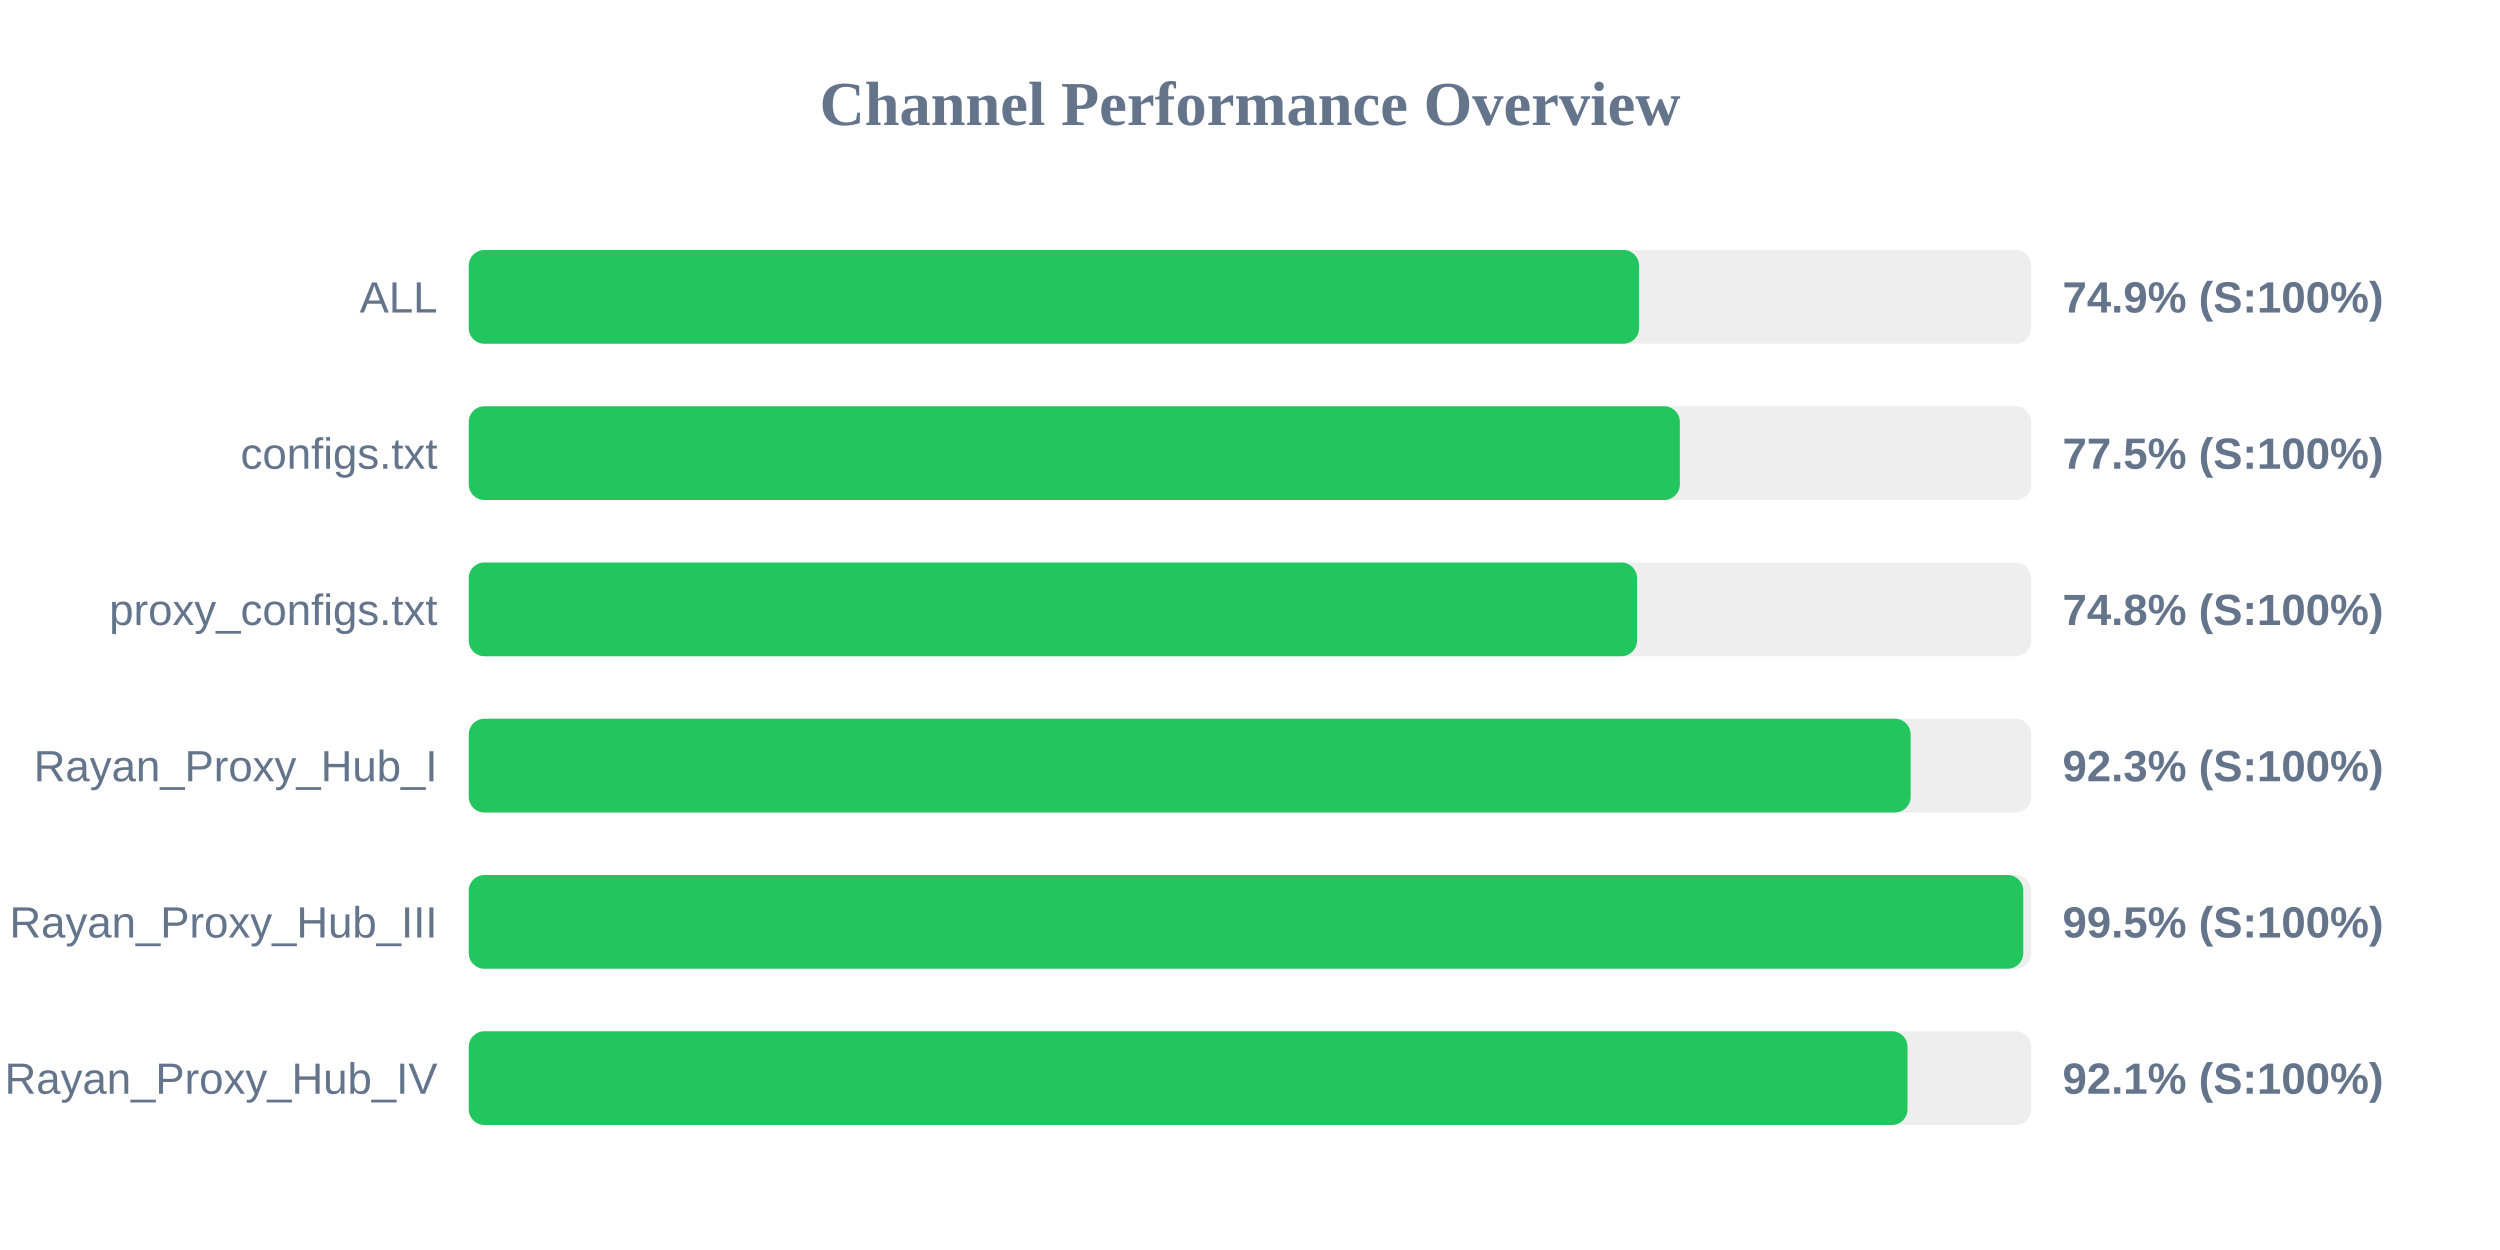
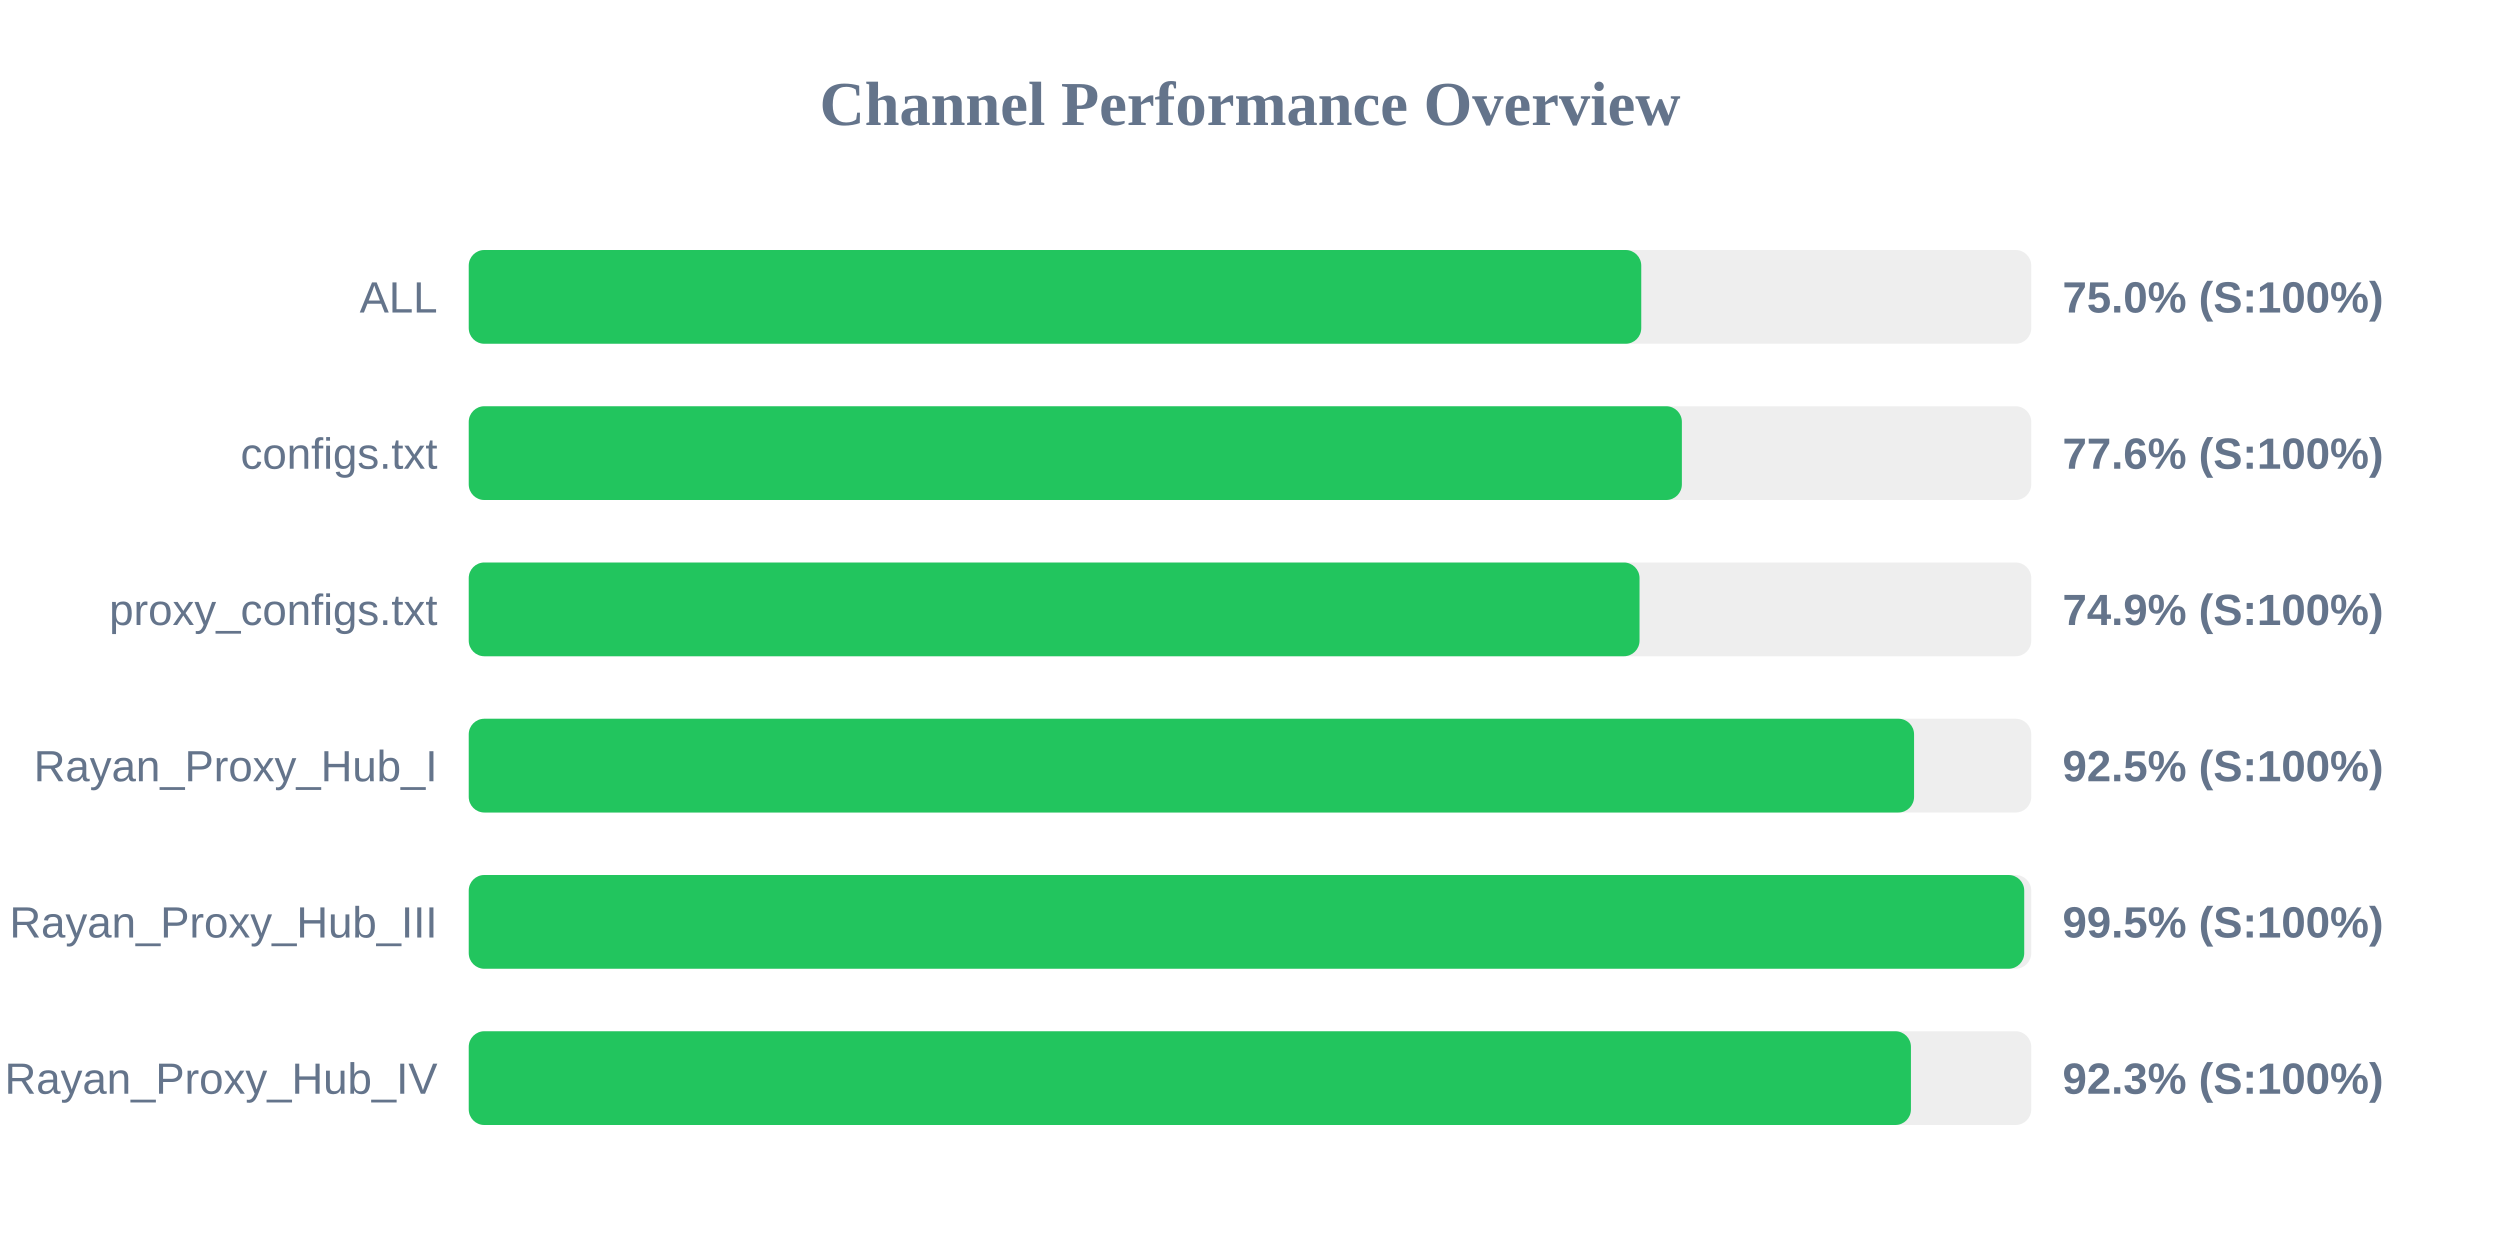
<svg xmlns="http://www.w3.org/2000/svg" width="800" height="400" version="1.1">
  <style>
        .row { font: 14px Arial; fill: #64748b; }
        .score { font: bold 14px Arial; fill: #64748b; }
    </style>
  <text x="400" y="40" text-anchor="middle" font-size="20px" font-weight="bold" fill="#64748b">Channel Performance Overview</text>
  <rect x="150" y="80" width="500" height="30" fill="#eee" rx="5" />
-   <rect x="150" y="80" width="374.5" height="30" fill="#22c55e" rx="5" />
+   <rect x="150" y="80" width="375.2" height="30" fill="#22c55e" rx="5" />
  <text x="140" y="100" text-anchor="end" class="row">ALL</text>
-   <text x="660" y="100" text-anchor="start" class="score">74.9% (S:100%)</text>
+   <text x="660" y="100" text-anchor="start" class="score">75.0% (S:100%)</text>
  <rect x="150" y="130" width="500" height="30" fill="#eee" rx="5" />
-   <rect x="150" y="130" width="387.55" height="30" fill="#22c55e" rx="5" />
+   <rect x="150" y="130" width="388.2" height="30" fill="#22c55e" rx="5" />
  <text x="140" y="150" text-anchor="end" class="row">configs.txt</text>
-   <text x="660" y="150" text-anchor="start" class="score">77.5% (S:100%)</text>
+   <text x="660" y="150" text-anchor="start" class="score">77.6% (S:100%)</text>
  <rect x="150" y="180" width="500" height="30" fill="#eee" rx="5" />
-   <rect x="150" y="180" width="373.85" height="30" fill="#22c55e" rx="5" />
+   <rect x="150" y="180" width="374.65" height="30" fill="#22c55e" rx="5" />
  <text x="140" y="200" text-anchor="end" class="row">proxy_configs.txt</text>
-   <text x="660" y="200" text-anchor="start" class="score">74.8% (S:100%)</text>
+   <text x="660" y="200" text-anchor="start" class="score">74.9% (S:100%)</text>
  <rect x="150" y="230" width="500" height="30" fill="#eee" rx="5" />
-   <rect x="150" y="230" width="461.4" height="30" fill="#22c55e" rx="5" />
+   <rect x="150" y="230" width="462.5" height="30" fill="#22c55e" rx="5" />
  <text x="140" y="250" text-anchor="end" class="row">Rayan_Proxy_Hub_I</text>
-   <text x="660" y="250" text-anchor="start" class="score">92.3% (S:100%)</text>
+   <text x="660" y="250" text-anchor="start" class="score">92.5% (S:100%)</text>
  <rect x="150" y="280" width="500" height="30" fill="#eee" rx="5" />
-   <rect x="150" y="280" width="497.45" height="30" fill="#22c55e" rx="5" />
+   <rect x="150" y="280" width="497.75" height="30" fill="#22c55e" rx="5" />
  <text x="140" y="300" text-anchor="end" class="row">Rayan_Proxy_Hub_III</text>
  <text x="660" y="300" text-anchor="start" class="score">99.5% (S:100%)</text>
  <rect x="150" y="330" width="500" height="30" fill="#eee" rx="5" />
-   <rect x="150" y="330" width="460.4" height="30" fill="#22c55e" rx="5" />
+   <rect x="150" y="330" width="461.5" height="30" fill="#22c55e" rx="5" />
  <text x="140" y="350" text-anchor="end" class="row">Rayan_Proxy_Hub_IV</text>
-   <text x="660" y="350" text-anchor="start" class="score">92.1% (S:100%)</text>
+   <text x="660" y="350" text-anchor="start" class="score">92.3% (S:100%)</text>
</svg>
